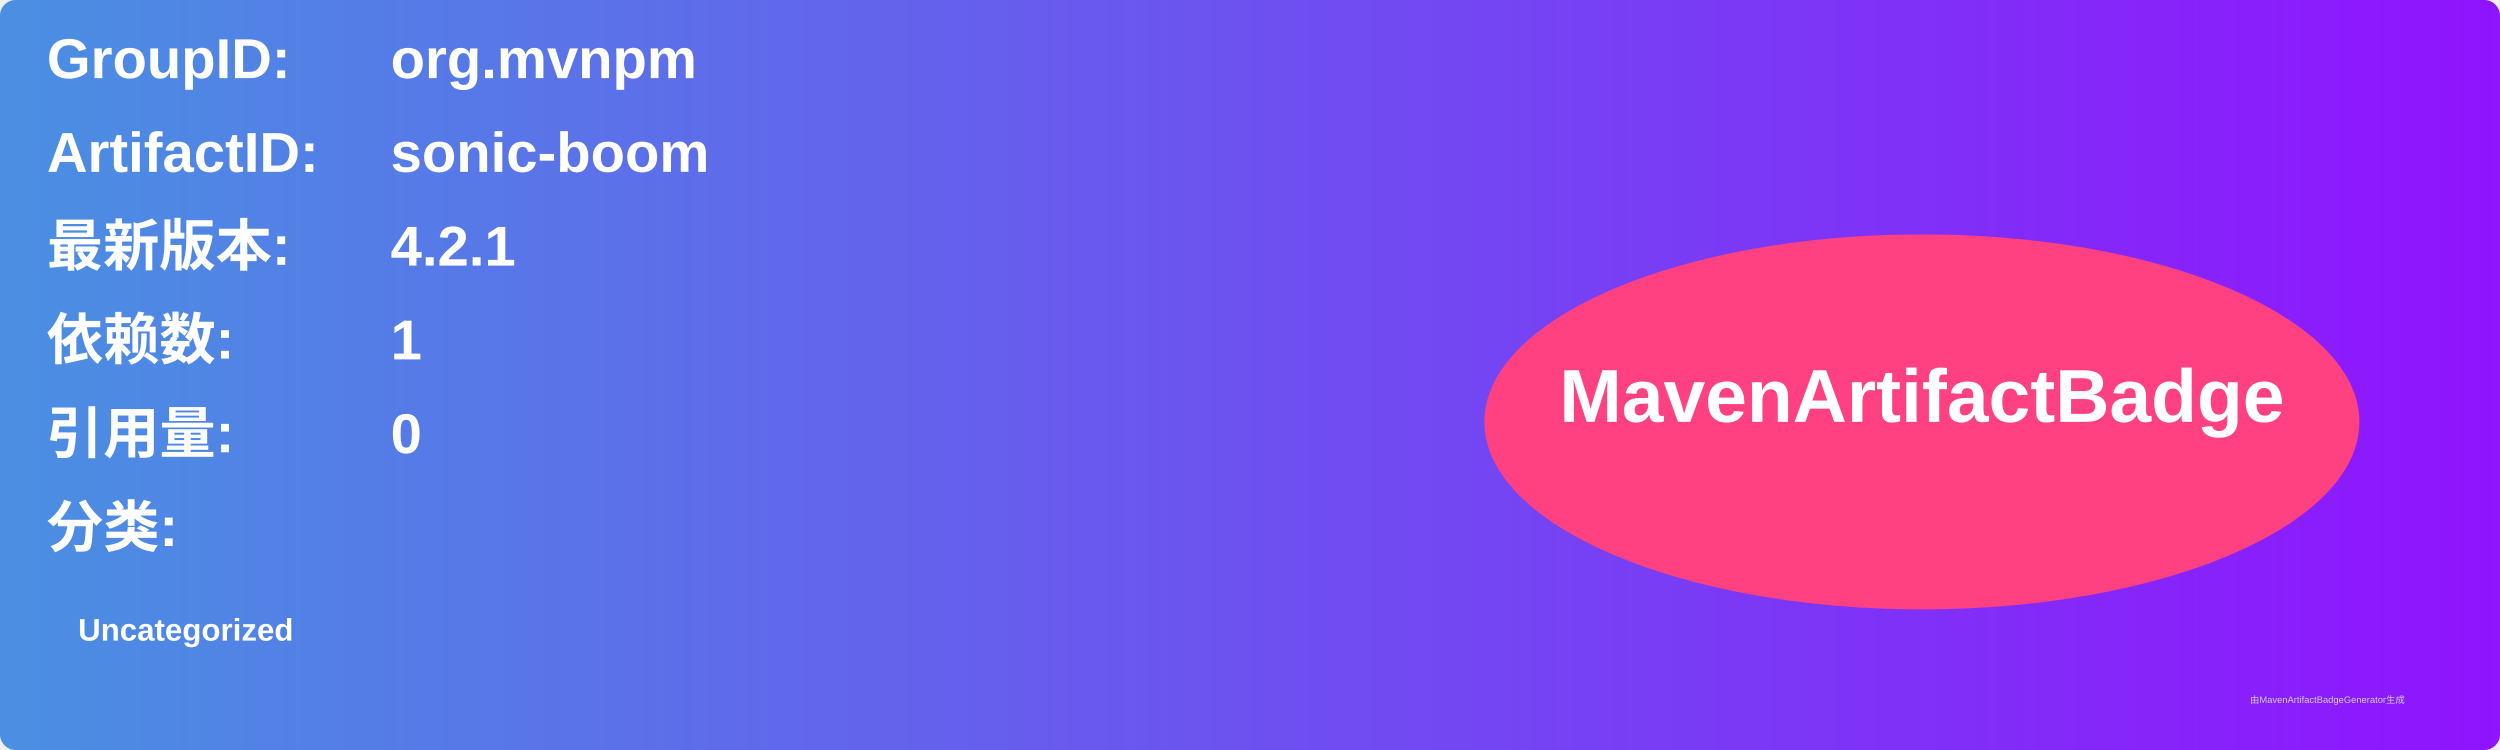
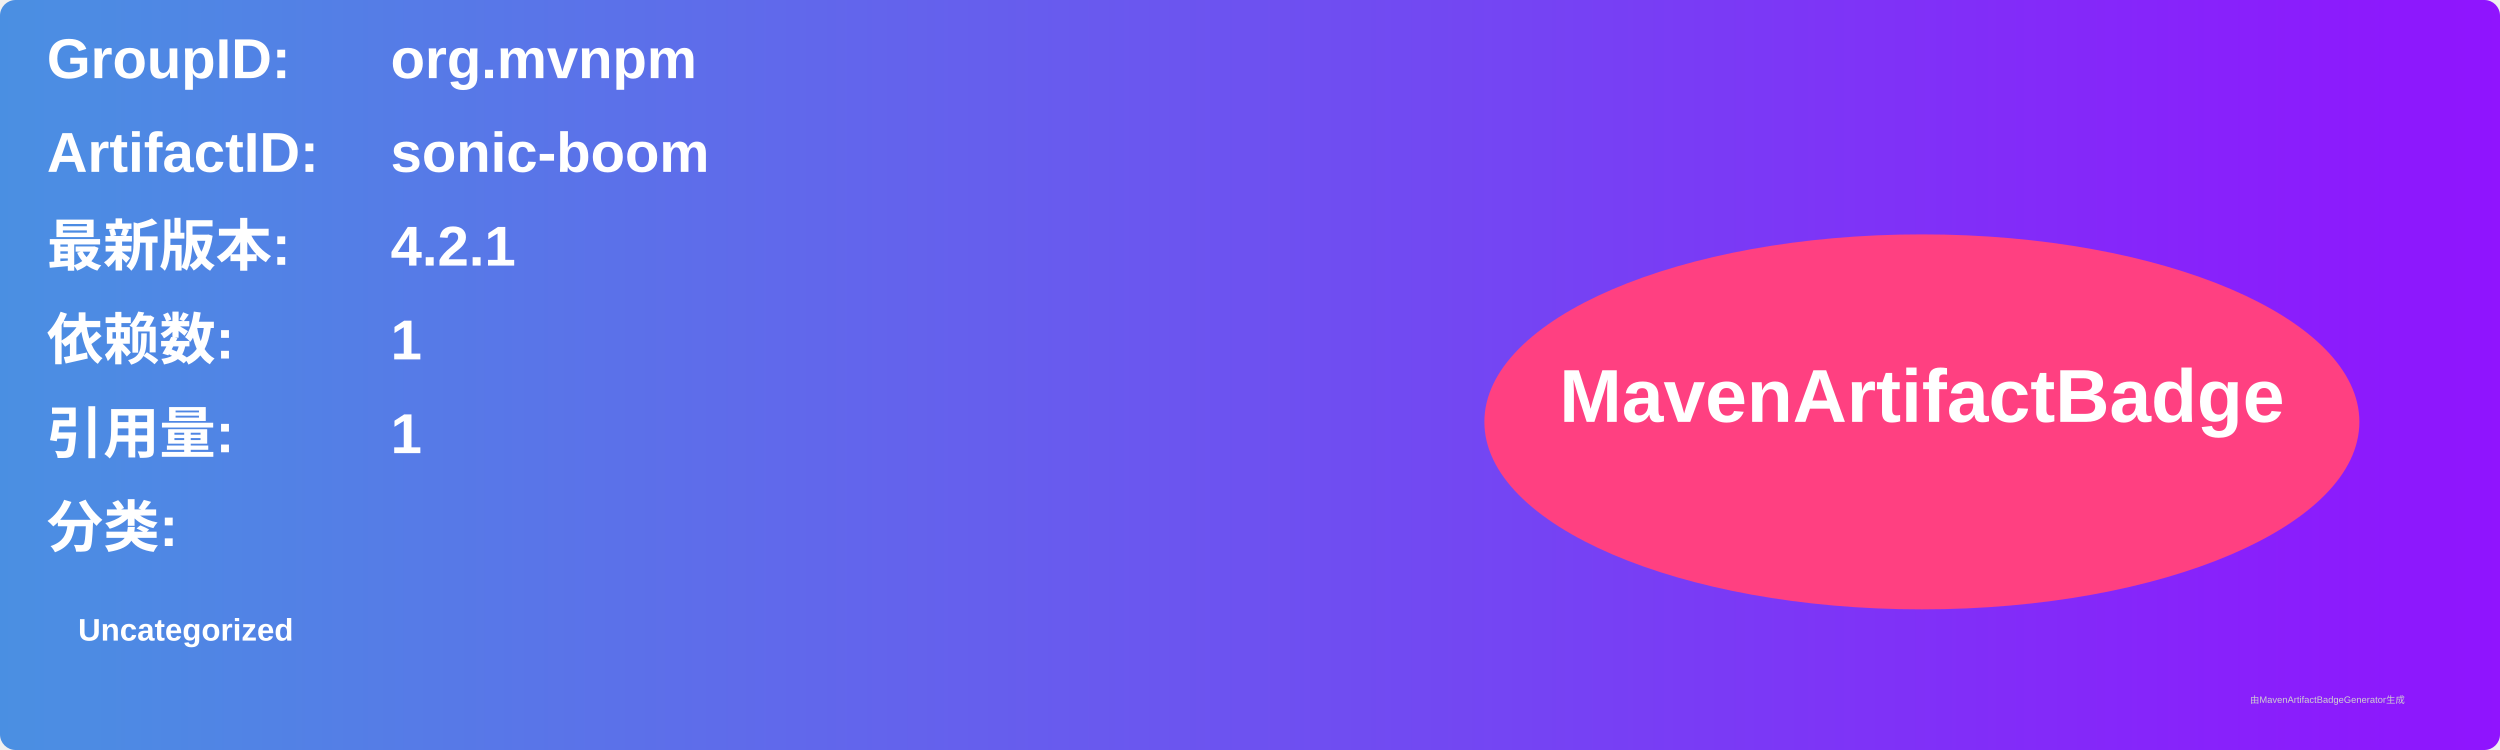
<svg xmlns="http://www.w3.org/2000/svg" width="800" height="240" viewBox="0 0 800 240">
  <linearGradient id="grad" x1="0%" y1="0%" x2="100%" y2="0%">
    <stop offset="0%" stop-color="#4a90e2" />
    <stop offset="100%" stop-color="#9013fe" />
  </linearGradient>
  <rect width="100%" height="100%" rx="5" ry="5" fill="url(#grad)" />
  <g transform="translate(15, 15)">
    <text x="0" y="10" font-family="Arial" font-size="18" fill="white" font-weight="bold" width="260">GroupID:</text>
    <text x="110" y="10" font-family="Arial" font-size="18" fill="white" font-weight="bold" width="460">org.mvnpm</text>
    <text x="0" y="40" font-family="Arial" font-size="18" fill="white" font-weight="bold" width="260">ArtifactID:</text>
    <text x="110" y="40" font-family="Arial" font-size="18" fill="white" font-weight="bold" width="460">sonic-boom</text>
    <text x="0" y="70" font-family="Arial" font-size="18" fill="white" font-weight="bold">最新版本:</text>
    <text x="110" y="70" font-family="Arial" font-size="18" fill="white" font-weight="bold">
      <tspan font-weight="bold">4.2.1</tspan>
    </text>
    <text x="0" y="100" font-family="Arial" font-size="18" fill="white" font-weight="bold">依赖数: </text>
    <text x="110" y="100" font-family="Arial" font-size="18" fill="white">
      <tspan font-weight="bold">1</tspan>
    </text>
    <text x="0" y="130" font-family="Arial" font-size="18" fill="white" font-weight="bold">引用量: </text>
    <text x="110" y="130" font-family="Arial" font-size="18" fill="white">
-       <tspan font-weight="bold">0</tspan>
+       <tspan font-weight="bold">1</tspan>
    </text>
    <text x="0" y="160" font-family="Arial" font-size="18" fill="white" font-weight="bold">分类:</text>
    <text x="10" y="190" font-family="Arial" font-size="10" fill="white">
      <tspan font-weight="bold">Uncategorized</tspan>
    </text>
    <ellipse cx="600" cy="120" rx="140" ry="60" fill="#ff4081" />
    <text x="600" y="120" text-anchor="middle" font-family="Arial" font-size="24" fill="white" font-weight="bold">MavenArtifactBadge</text>
  </g>
  <text x="720" y="225" font-family="Arial" font-size="3" fill="#d0d0d0">由MavenArtifactBadgeGenerator生成</text>
</svg>
